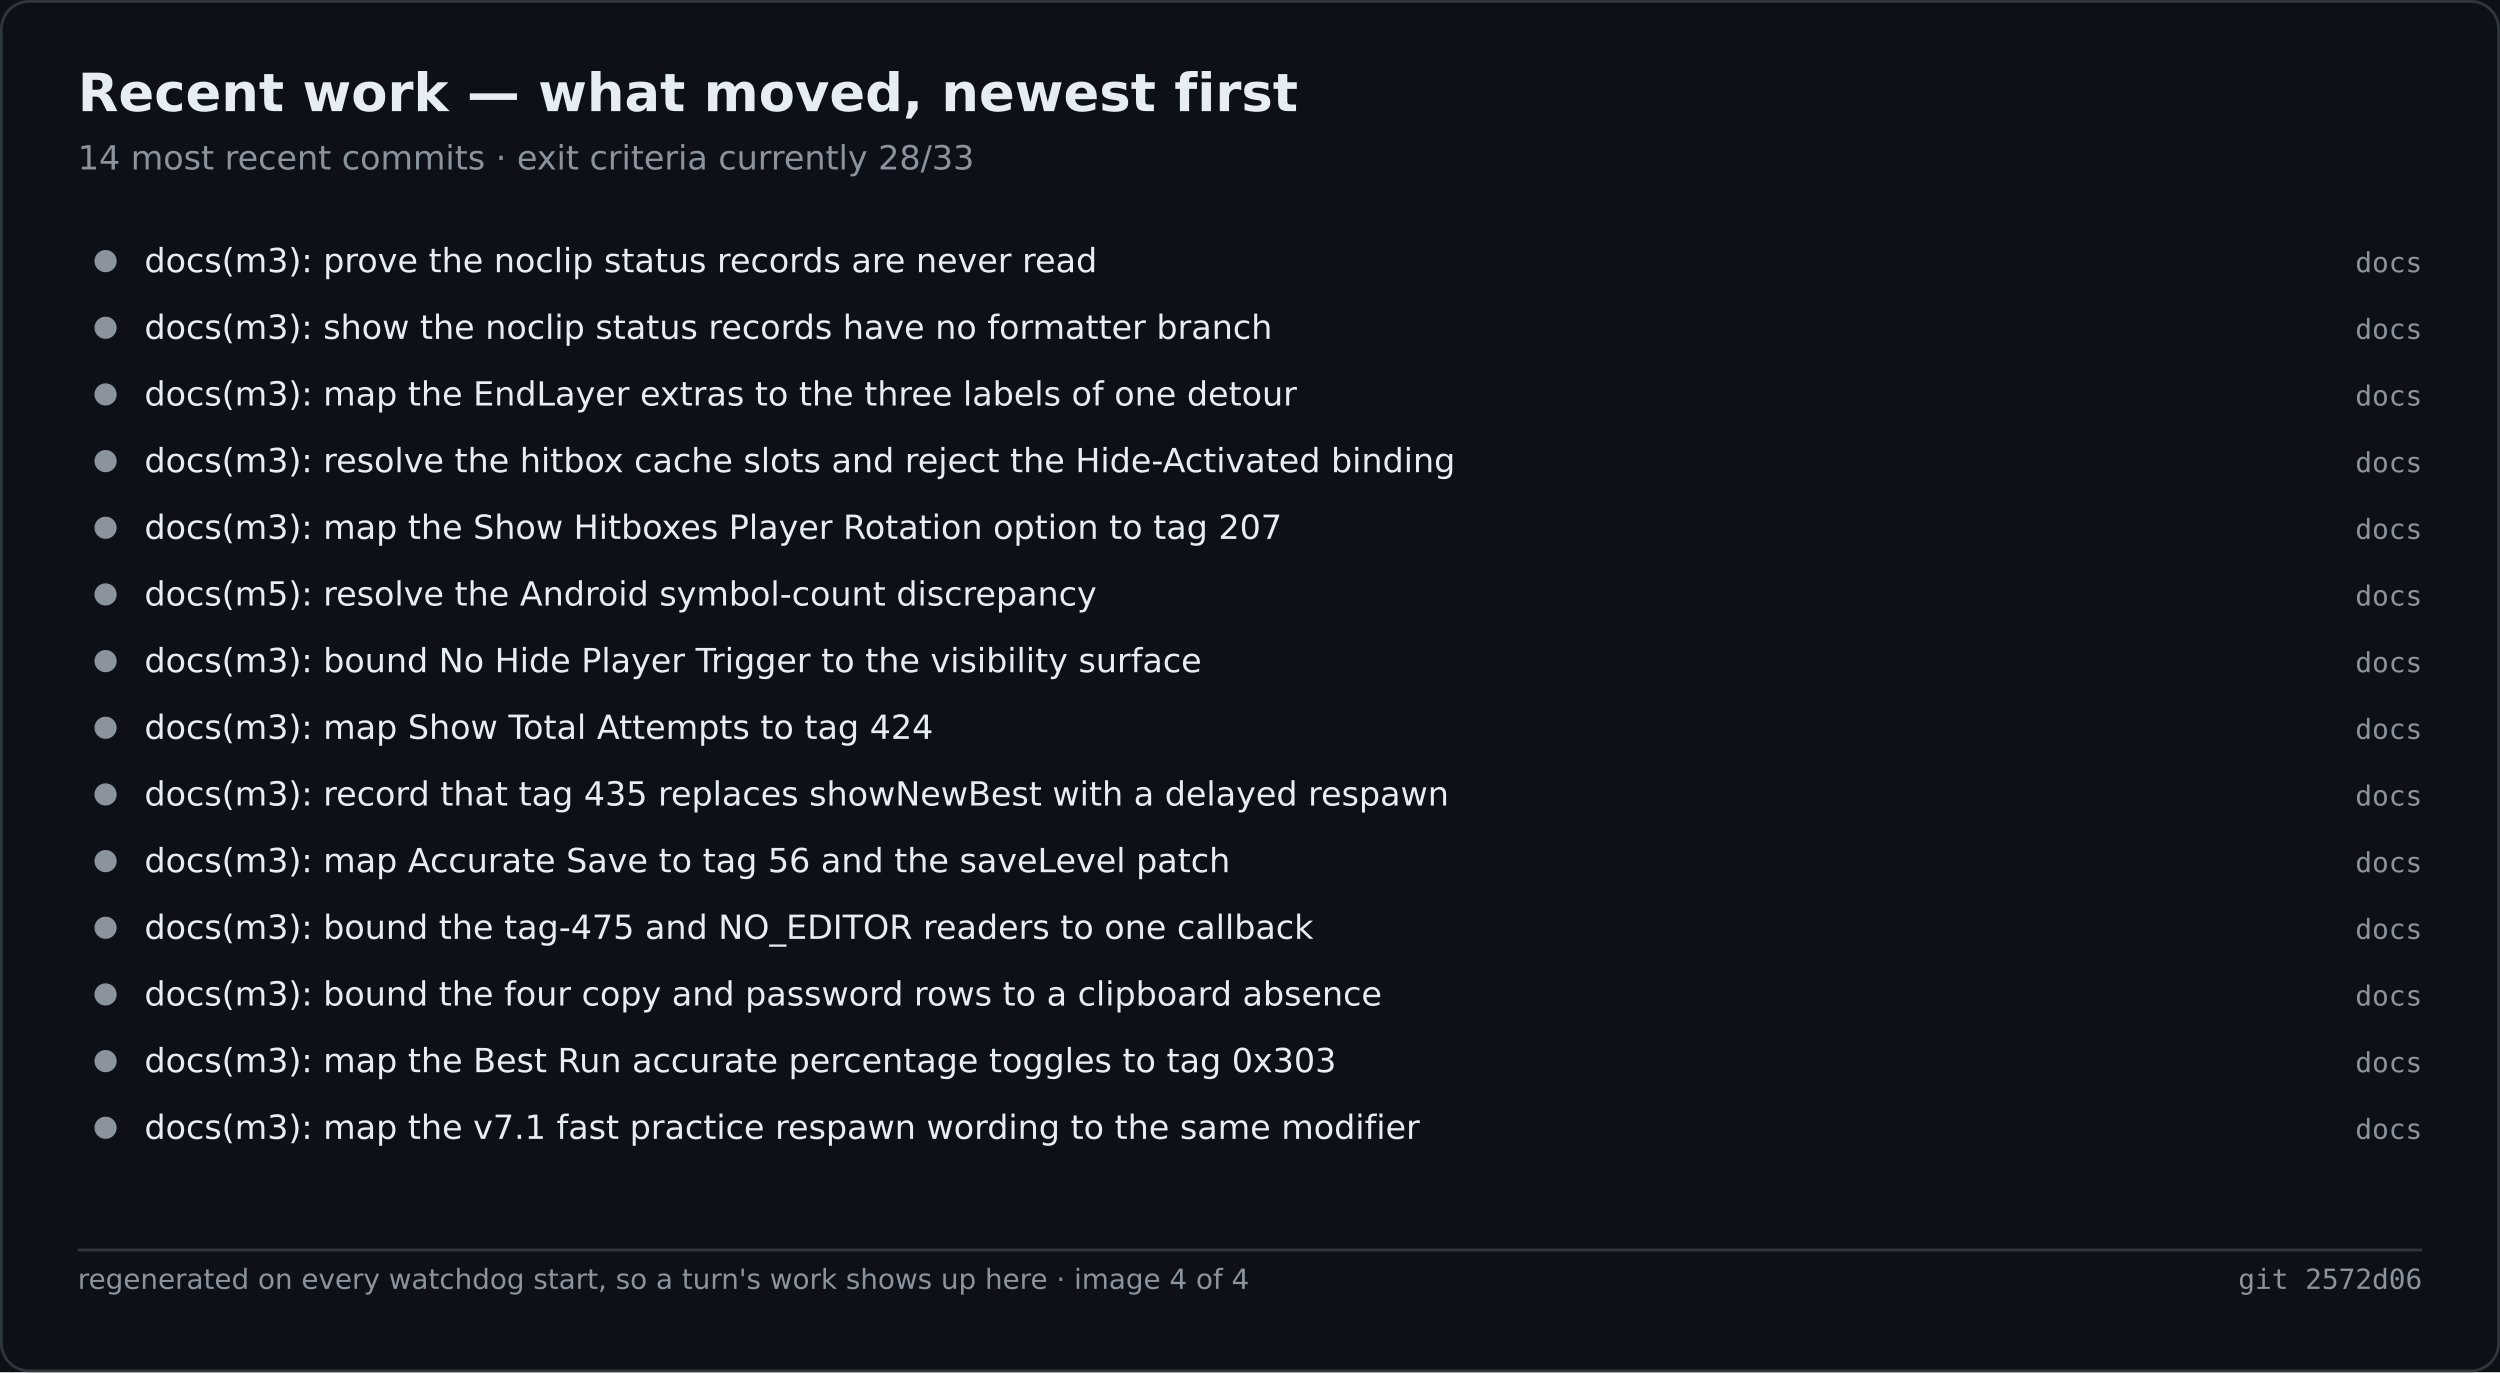
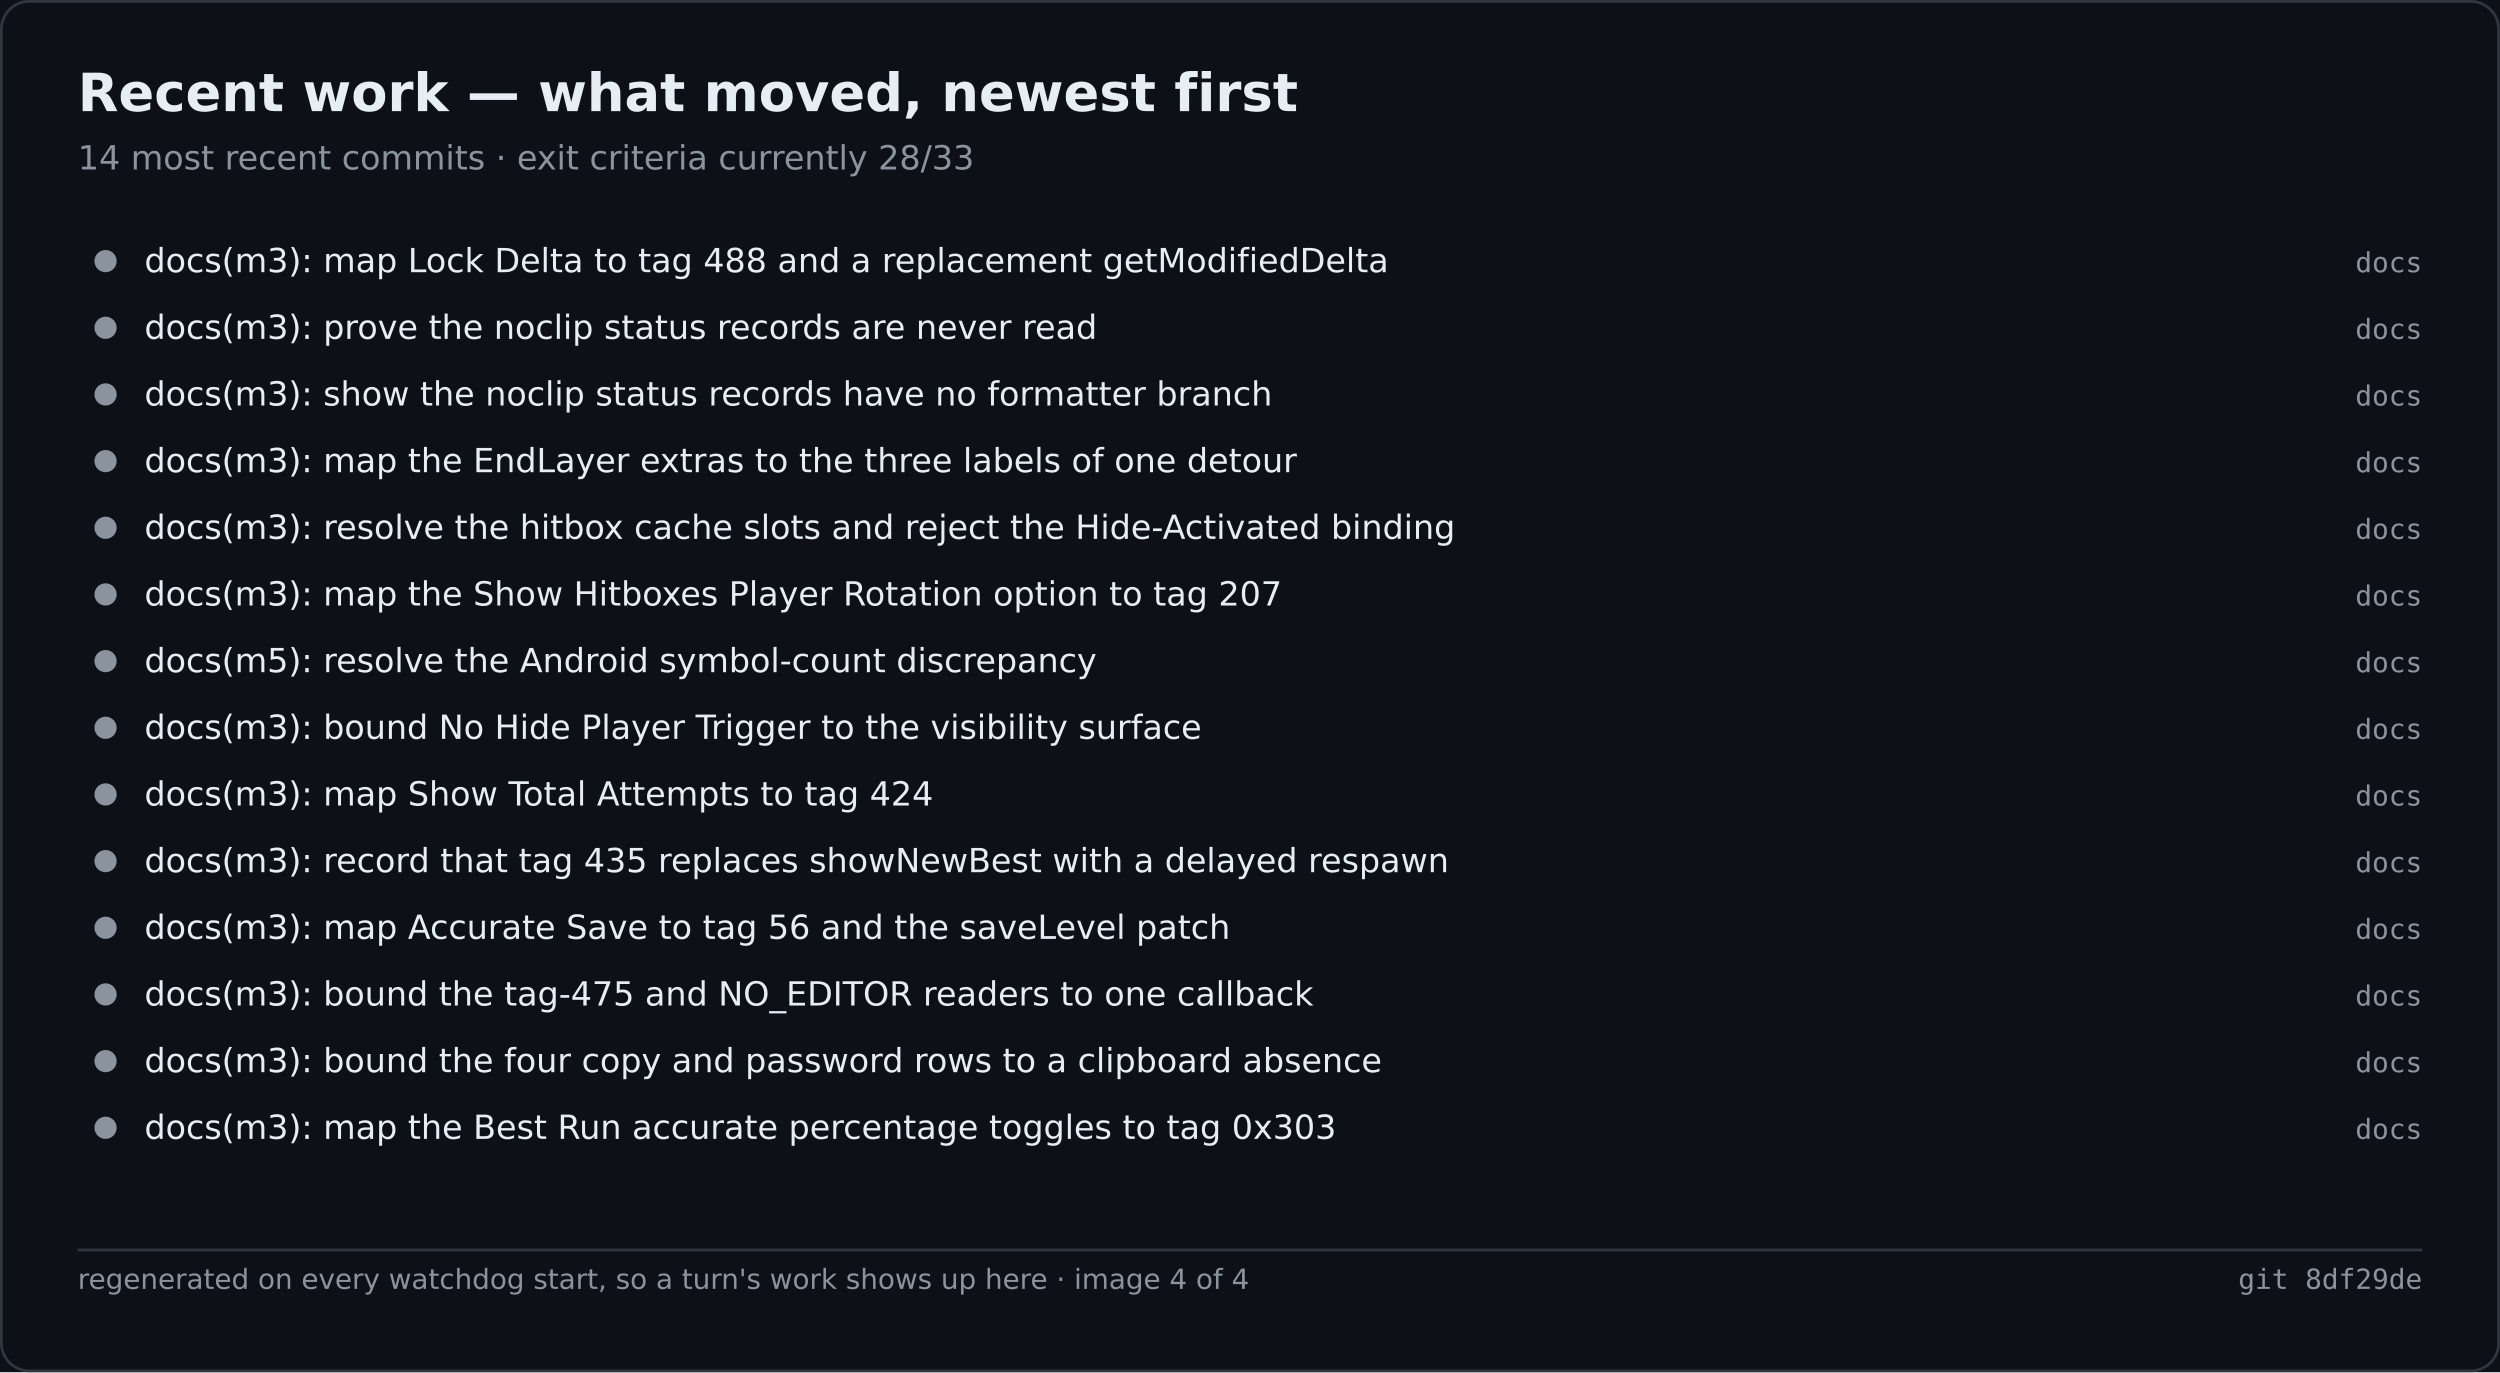
<svg xmlns="http://www.w3.org/2000/svg" width="900" height="494" viewBox="0 0 900 494" role="img" aria-label="Recent work — what moved, newest first">
  <rect width="900" height="494" fill="#0d1117" />
  <rect x="0.5" y="0.5" width="899" height="493" fill="none" stroke="#30363d" rx="10" />
  <text x="28" y="40" font-family="Segoe UI,DejaVu Sans,Helvetica,sans-serif" font-size="19" font-weight="600" fill="#e6edf3">Recent work — what moved, newest first</text>
  <text x="28" y="61" font-family="Segoe UI,DejaVu Sans,Helvetica,sans-serif" font-size="12" fill="#8b949e">14 most recent commits · exit criteria currently 28/33</text>
  <circle cx="38.0" cy="94.0" r="4" fill="#8b949e" />
-   <text x="52.0" y="98.0" font-family="Segoe UI,DejaVu Sans,Helvetica,sans-serif" font-size="12" fill="#e6edf3">docs(m3): prove the noclip status records are never read</text>
+   <text x="52.0" y="98.0" font-family="Segoe UI,DejaVu Sans,Helvetica,sans-serif" font-size="12" fill="#e6edf3">docs(m3): map Lock Delta to tag 488 and a replacement getModifiedDelta</text>
  <text x="872.0" y="98.0" font-family="Cascadia Mono,Consolas,DejaVu Sans Mono,monospace" font-size="10" fill="#8b949e" text-anchor="end">docs</text>
  <circle cx="38.0" cy="118.0" r="4" fill="#8b949e" />
-   <text x="52.0" y="122.0" font-family="Segoe UI,DejaVu Sans,Helvetica,sans-serif" font-size="12" fill="#e6edf3">docs(m3): show the noclip status records have no formatter branch</text>
+   <text x="52.0" y="122.0" font-family="Segoe UI,DejaVu Sans,Helvetica,sans-serif" font-size="12" fill="#e6edf3">docs(m3): prove the noclip status records are never read</text>
  <text x="872.0" y="122.0" font-family="Cascadia Mono,Consolas,DejaVu Sans Mono,monospace" font-size="10" fill="#8b949e" text-anchor="end">docs</text>
  <circle cx="38.0" cy="142.0" r="4" fill="#8b949e" />
-   <text x="52.0" y="146.0" font-family="Segoe UI,DejaVu Sans,Helvetica,sans-serif" font-size="12" fill="#e6edf3">docs(m3): map the EndLayer extras to the three labels of one detour</text>
+   <text x="52.0" y="146.0" font-family="Segoe UI,DejaVu Sans,Helvetica,sans-serif" font-size="12" fill="#e6edf3">docs(m3): show the noclip status records have no formatter branch</text>
  <text x="872.0" y="146.0" font-family="Cascadia Mono,Consolas,DejaVu Sans Mono,monospace" font-size="10" fill="#8b949e" text-anchor="end">docs</text>
  <circle cx="38.0" cy="166.0" r="4" fill="#8b949e" />
-   <text x="52.0" y="170.0" font-family="Segoe UI,DejaVu Sans,Helvetica,sans-serif" font-size="12" fill="#e6edf3">docs(m3): resolve the hitbox cache slots and reject the Hide-Activated binding</text>
+   <text x="52.0" y="170.0" font-family="Segoe UI,DejaVu Sans,Helvetica,sans-serif" font-size="12" fill="#e6edf3">docs(m3): map the EndLayer extras to the three labels of one detour</text>
  <text x="872.0" y="170.0" font-family="Cascadia Mono,Consolas,DejaVu Sans Mono,monospace" font-size="10" fill="#8b949e" text-anchor="end">docs</text>
  <circle cx="38.0" cy="190.0" r="4" fill="#8b949e" />
-   <text x="52.0" y="194.0" font-family="Segoe UI,DejaVu Sans,Helvetica,sans-serif" font-size="12" fill="#e6edf3">docs(m3): map the Show Hitboxes Player Rotation option to tag 207</text>
+   <text x="52.0" y="194.0" font-family="Segoe UI,DejaVu Sans,Helvetica,sans-serif" font-size="12" fill="#e6edf3">docs(m3): resolve the hitbox cache slots and reject the Hide-Activated binding</text>
  <text x="872.0" y="194.0" font-family="Cascadia Mono,Consolas,DejaVu Sans Mono,monospace" font-size="10" fill="#8b949e" text-anchor="end">docs</text>
  <circle cx="38.0" cy="214.0" r="4" fill="#8b949e" />
-   <text x="52.0" y="218.0" font-family="Segoe UI,DejaVu Sans,Helvetica,sans-serif" font-size="12" fill="#e6edf3">docs(m5): resolve the Android symbol-count discrepancy</text>
+   <text x="52.0" y="218.0" font-family="Segoe UI,DejaVu Sans,Helvetica,sans-serif" font-size="12" fill="#e6edf3">docs(m3): map the Show Hitboxes Player Rotation option to tag 207</text>
  <text x="872.0" y="218.0" font-family="Cascadia Mono,Consolas,DejaVu Sans Mono,monospace" font-size="10" fill="#8b949e" text-anchor="end">docs</text>
  <circle cx="38.0" cy="238.0" r="4" fill="#8b949e" />
-   <text x="52.0" y="242.0" font-family="Segoe UI,DejaVu Sans,Helvetica,sans-serif" font-size="12" fill="#e6edf3">docs(m3): bound No Hide Player Trigger to the visibility surface</text>
+   <text x="52.0" y="242.0" font-family="Segoe UI,DejaVu Sans,Helvetica,sans-serif" font-size="12" fill="#e6edf3">docs(m5): resolve the Android symbol-count discrepancy</text>
  <text x="872.0" y="242.0" font-family="Cascadia Mono,Consolas,DejaVu Sans Mono,monospace" font-size="10" fill="#8b949e" text-anchor="end">docs</text>
  <circle cx="38.0" cy="262.0" r="4" fill="#8b949e" />
-   <text x="52.0" y="266.0" font-family="Segoe UI,DejaVu Sans,Helvetica,sans-serif" font-size="12" fill="#e6edf3">docs(m3): map Show Total Attempts to tag 424</text>
+   <text x="52.0" y="266.0" font-family="Segoe UI,DejaVu Sans,Helvetica,sans-serif" font-size="12" fill="#e6edf3">docs(m3): bound No Hide Player Trigger to the visibility surface</text>
  <text x="872.0" y="266.0" font-family="Cascadia Mono,Consolas,DejaVu Sans Mono,monospace" font-size="10" fill="#8b949e" text-anchor="end">docs</text>
  <circle cx="38.0" cy="286.0" r="4" fill="#8b949e" />
-   <text x="52.0" y="290.0" font-family="Segoe UI,DejaVu Sans,Helvetica,sans-serif" font-size="12" fill="#e6edf3">docs(m3): record that tag 435 replaces showNewBest with a delayed respawn</text>
+   <text x="52.0" y="290.0" font-family="Segoe UI,DejaVu Sans,Helvetica,sans-serif" font-size="12" fill="#e6edf3">docs(m3): map Show Total Attempts to tag 424</text>
  <text x="872.0" y="290.0" font-family="Cascadia Mono,Consolas,DejaVu Sans Mono,monospace" font-size="10" fill="#8b949e" text-anchor="end">docs</text>
  <circle cx="38.0" cy="310.0" r="4" fill="#8b949e" />
-   <text x="52.0" y="314.0" font-family="Segoe UI,DejaVu Sans,Helvetica,sans-serif" font-size="12" fill="#e6edf3">docs(m3): map Accurate Save to tag 56 and the saveLevel patch</text>
+   <text x="52.0" y="314.0" font-family="Segoe UI,DejaVu Sans,Helvetica,sans-serif" font-size="12" fill="#e6edf3">docs(m3): record that tag 435 replaces showNewBest with a delayed respawn</text>
  <text x="872.0" y="314.0" font-family="Cascadia Mono,Consolas,DejaVu Sans Mono,monospace" font-size="10" fill="#8b949e" text-anchor="end">docs</text>
  <circle cx="38.0" cy="334.0" r="4" fill="#8b949e" />
-   <text x="52.0" y="338.0" font-family="Segoe UI,DejaVu Sans,Helvetica,sans-serif" font-size="12" fill="#e6edf3">docs(m3): bound the tag-475 and NO_EDITOR readers to one callback</text>
+   <text x="52.0" y="338.0" font-family="Segoe UI,DejaVu Sans,Helvetica,sans-serif" font-size="12" fill="#e6edf3">docs(m3): map Accurate Save to tag 56 and the saveLevel patch</text>
  <text x="872.0" y="338.0" font-family="Cascadia Mono,Consolas,DejaVu Sans Mono,monospace" font-size="10" fill="#8b949e" text-anchor="end">docs</text>
  <circle cx="38.0" cy="358.0" r="4" fill="#8b949e" />
-   <text x="52.0" y="362.0" font-family="Segoe UI,DejaVu Sans,Helvetica,sans-serif" font-size="12" fill="#e6edf3">docs(m3): bound the four copy and password rows to a clipboard absence</text>
+   <text x="52.0" y="362.0" font-family="Segoe UI,DejaVu Sans,Helvetica,sans-serif" font-size="12" fill="#e6edf3">docs(m3): bound the tag-475 and NO_EDITOR readers to one callback</text>
  <text x="872.0" y="362.0" font-family="Cascadia Mono,Consolas,DejaVu Sans Mono,monospace" font-size="10" fill="#8b949e" text-anchor="end">docs</text>
  <circle cx="38.0" cy="382.0" r="4" fill="#8b949e" />
-   <text x="52.0" y="386.0" font-family="Segoe UI,DejaVu Sans,Helvetica,sans-serif" font-size="12" fill="#e6edf3">docs(m3): map the Best Run accurate percentage toggles to tag 0x303</text>
+   <text x="52.0" y="386.0" font-family="Segoe UI,DejaVu Sans,Helvetica,sans-serif" font-size="12" fill="#e6edf3">docs(m3): bound the four copy and password rows to a clipboard absence</text>
  <text x="872.0" y="386.0" font-family="Cascadia Mono,Consolas,DejaVu Sans Mono,monospace" font-size="10" fill="#8b949e" text-anchor="end">docs</text>
  <circle cx="38.0" cy="406.0" r="4" fill="#8b949e" />
-   <text x="52.0" y="410.0" font-family="Segoe UI,DejaVu Sans,Helvetica,sans-serif" font-size="12" fill="#e6edf3">docs(m3): map the v7.1 fast practice respawn wording to the same modifier</text>
+   <text x="52.0" y="410.0" font-family="Segoe UI,DejaVu Sans,Helvetica,sans-serif" font-size="12" fill="#e6edf3">docs(m3): map the Best Run accurate percentage toggles to tag 0x303</text>
  <text x="872.0" y="410.0" font-family="Cascadia Mono,Consolas,DejaVu Sans Mono,monospace" font-size="10" fill="#8b949e" text-anchor="end">docs</text>
  <line x1="28.0" y1="450.0" x2="872.0" y2="450.0" stroke="#30363d" stroke-width="1" />
  <text x="28.0" y="464.0" font-family="Segoe UI,DejaVu Sans,Helvetica,sans-serif" font-size="10" fill="#8b949e">regenerated on every watchdog start, so a turn's work shows up here · image 4 of 4</text>
-   <text x="872.0" y="464.0" font-family="Cascadia Mono,Consolas,DejaVu Sans Mono,monospace" font-size="10" fill="#8b949e" text-anchor="end">git 2572d06</text>
+   <text x="872.0" y="464.0" font-family="Cascadia Mono,Consolas,DejaVu Sans Mono,monospace" font-size="10" fill="#8b949e" text-anchor="end">git 8df29de</text>
</svg>
